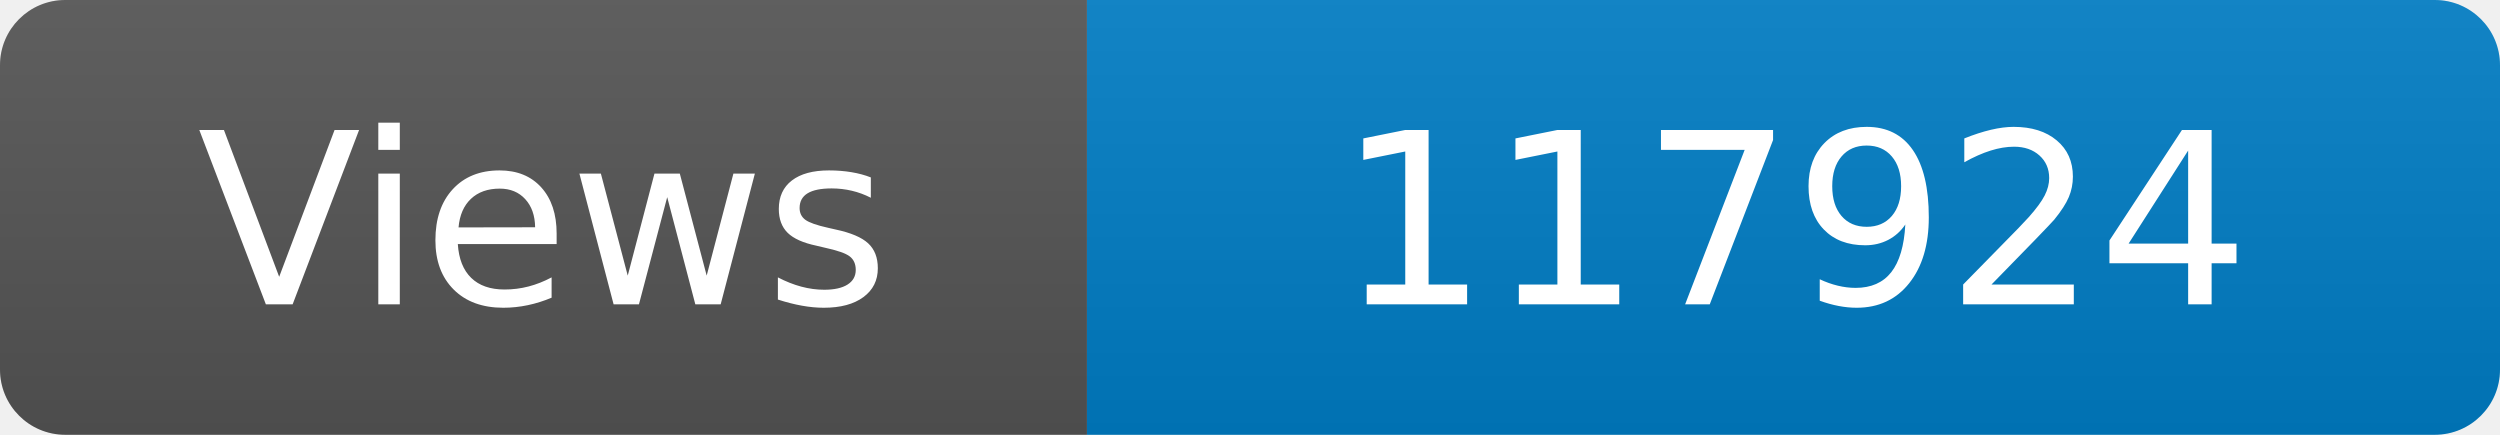
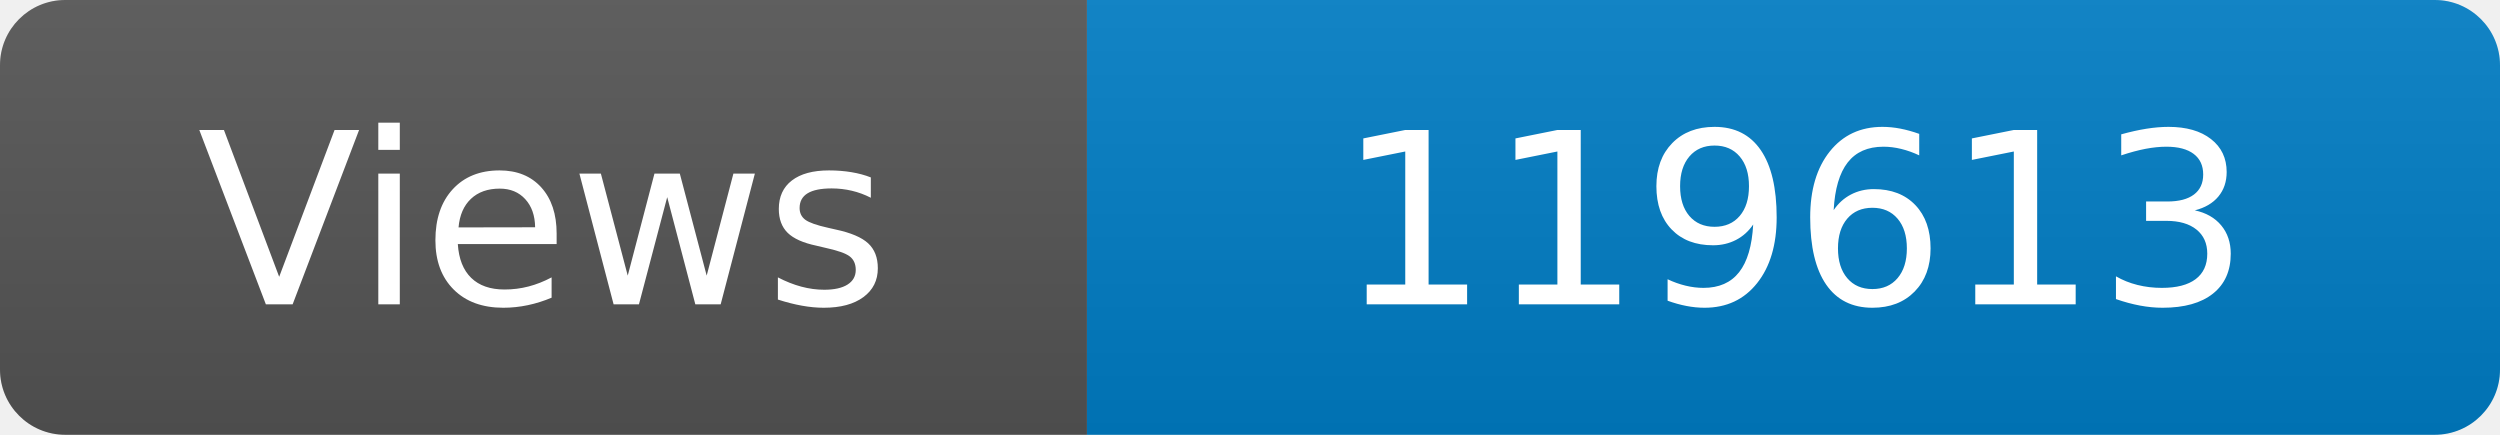
<svg xmlns="http://www.w3.org/2000/svg" width="115" height="20" role="img" aria-label="Maintained?: yes">
  <linearGradient id="s" x2="0" y2="100%">
    <stop offset="0" stop-color="#bbb" stop-opacity=".1" />
    <stop offset="1" stop-opacity=".1" />
  </linearGradient>
  <clipPath id="r">
    <rect width="115" height="20" rx="3" fill="#fff" />
  </clipPath>
  <g clip-path="url(#r)">
    <rect width="50" height="20" fill="#555" />
    <rect x="50" width="160" height="20" fill="#007ec6" />
    <rect width="115" height="20" fill="url(#s)" />
  </g>
  <g fill="#fff" text-anchor="middle" font-family="Verdana,Geneva,DejaVu Sans,sans-serif" font-size="110">
    <text x="250" y="140" transform="scale(.1)" fill="#fff">Views</text>
-     <text x="825" y="140" transform="scale(.1)" fill="#fff">117924</text>
+     <text x="825" y="140" transform="scale(.1)" fill="#fff">119613</text>
  </g>
</svg>
